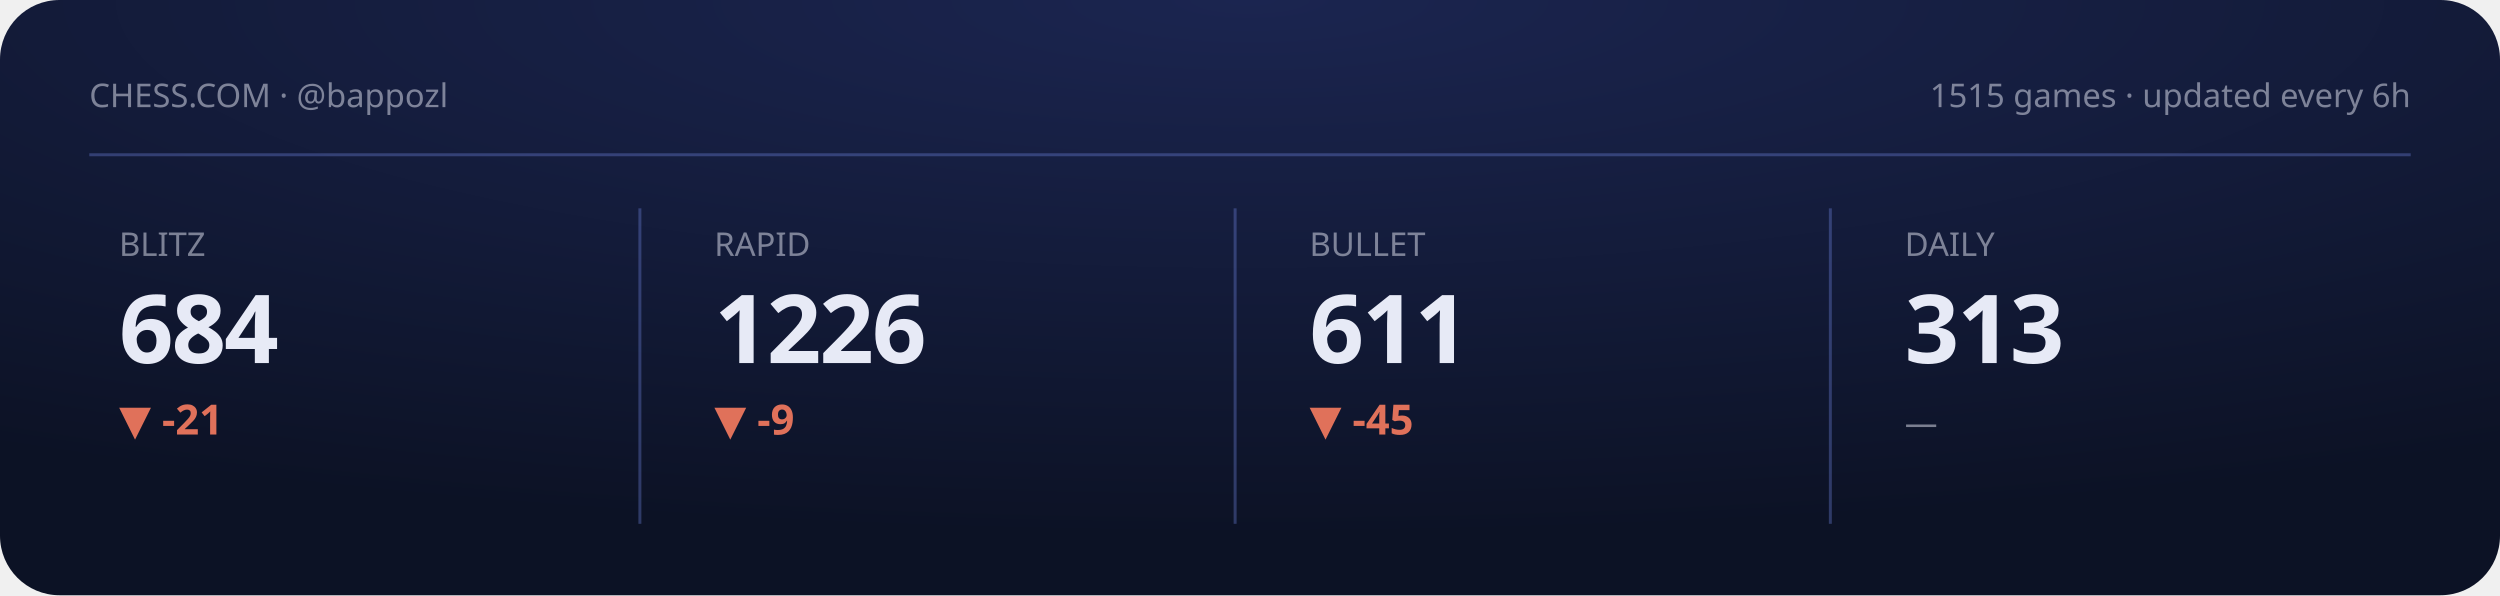
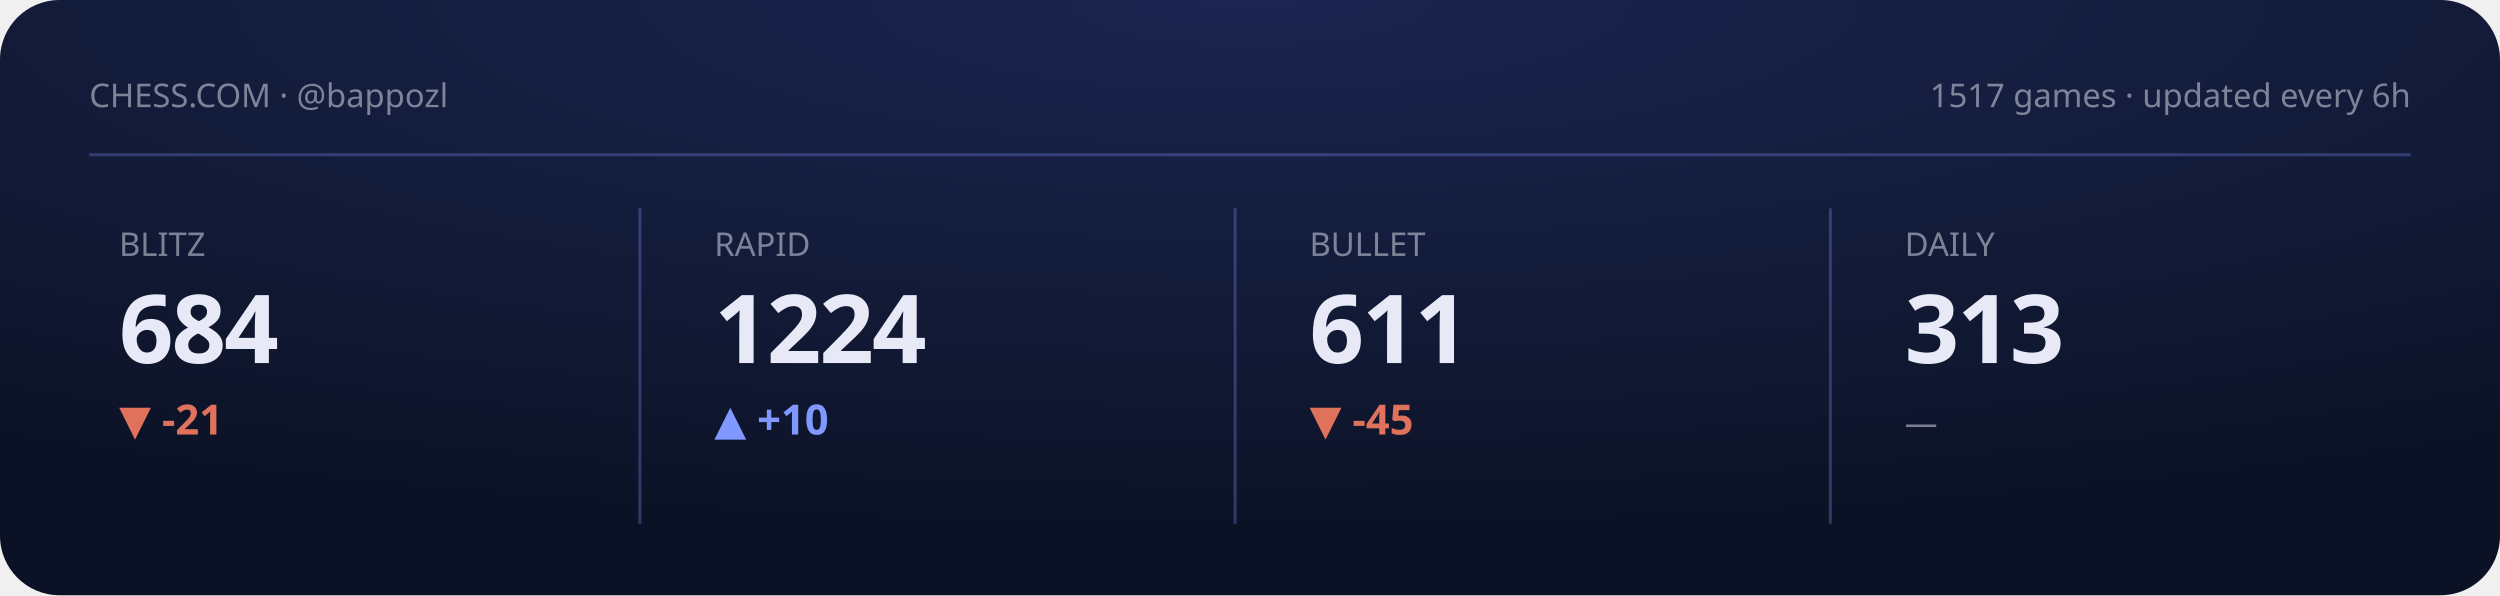
<svg xmlns="http://www.w3.org/2000/svg" viewBox="0 0 840 200" width="840" height="200" role="img" aria-label="Chess.com stats summary">
  <defs>
    <radialGradient id="gCS" cx="50%" cy="0%" r="90%">
      <stop offset="0" stop-color="#1b2550" />
      <stop offset="1" stop-color="#0c1225" />
    </radialGradient>
  </defs>
  <style>text{fill:#e7eaf6}.bg{fill:#0c1225}.acc{fill:#8098ff}.ln{stroke:#8098ff}.area{fill:#8098ff;opacity:.14}.peak{stroke:#8098ff;opacity:.3}.chip{fill:#8098ff;opacity:.14}.down{fill:#e0715a}.panel{fill:#fff;opacity:.045}.stroke{stroke:#fff;opacity:.08;fill:none}svg{font-family:'Space Grotesk',system-ui,sans-serif}.lbl{font-weight:600;font-size:11px;letter-spacing:.16em}.big{font-weight:700;font-size:34px;letter-spacing:-.02em}.mid{font-weight:600;font-size:14px}.mut{font-weight:500;font-size:11px;opacity:.5}.ser{font-family:'Instrument Serif',serif;font-weight:400;letter-spacing:0}.mono{font-family:'JetBrains Mono',monospace}.ln{fill:none;stroke-width:2.5;stroke-linecap:round;stroke-linejoin:round}.thin{stroke-width:1.6}.draw{stroke-dasharray:1200;stroke-dashoffset:1200;animation:draw 2.3s cubic-bezier(.6,.05,.2,1) forwards .25s}.dot{animation:pulse 2s ease-in-out infinite}.glow{animation:glow 3.4s ease-in-out infinite}.float{animation:float 6.5s ease-in-out infinite}.shim{animation:shim 3s ease-in-out infinite}@keyframes draw{to{stroke-dashoffset:0}}@keyframes pulse{0%,100%{r:4.5;opacity:1}50%{r:8;opacity:.45}}@keyframes glow{0%,100%{opacity:.14}50%{opacity:.34}}@keyframes float{0%,100%{transform:translateY(0)}50%{transform:translateY(-7px)}}@keyframes shim{0%,100%{opacity:.5}50%{opacity:1}}</style>
  <rect width="840" height="200" rx="20" fill="url(#gCS)" />
  <text class="mut" x="30" y="36">CHESS.COM · @bappozl</text>
-   <text class="mut" x="810" y="36" text-anchor="end">1515 games · updated every 6h</text>
+   <text class="mut" x="810" y="36" text-anchor="end">1517 games · updated every 6h</text>
  <line class="peak" x1="30" y1="52" x2="810" y2="52" stroke-dasharray="0" />
  <g>
    <text class="mut" x="40" y="86">BLITZ</text>
    <text class="big" x="40" y="122" style="font-size:32px">684</text>
    <text class="down mid" x="40" y="146">▼ -21</text>
    <polyline class="ln thin draw" points="40.0,179.8 59.4,162.2 78.9,180.8 98.3,161.2 117.7,177.7 137.1,163.2 156.6,178.8 176.0,164.3" />
  </g>
  <line class="peak" x1="215" y1="70" x2="215" y2="176" stroke-dasharray="0" />
  <g>
    <text class="mut" x="240" y="86">RAPID</text>
-     <text class="big" x="240" y="122" style="font-size:32px">1226</text>
-     <text class="down mid" x="240" y="146">▼ -9</text>
-     <polyline class="ln thin draw" points="240.0,180.8 259.4,176.0 278.9,172.3 298.3,167.5 317.7,163.8 337.1,169.7 356.6,165.4 376.0,161.2" />
+     <text class="big" x="240" y="122" style="font-size:32px">1224</text>
+     <text class="acc mid" x="240" y="146">▲ +10</text>
+     <polyline class="ln thin draw" points="240.0,180.8 259.4,172.4 278.9,165.9 298.3,176.1 317.7,168.7 337.1,161.2 356.6,171.5 376.0,163.0" />
  </g>
  <line class="peak" x1="415" y1="70" x2="415" y2="176" stroke-dasharray="0" />
  <g>
    <text class="mut" x="440" y="86">BULLET</text>
    <text class="big" x="440" y="122" style="font-size:32px">611</text>
    <text class="down mid" x="440" y="146">▼ -45</text>
    <polyline class="ln thin draw" points="440.0,164.3 459.4,172.3 478.9,180.8 498.3,172.3 517.7,164.7 537.1,172.9 556.6,167.8 576.0,161.2" />
  </g>
  <line class="peak" x1="615" y1="70" x2="615" y2="176" stroke-dasharray="0" />
  <g>
    <text class="mut" x="640" y="86">DAILY</text>
    <text class="big" x="640" y="122" style="font-size:32px">313</text>
    <text class="mut mid" x="640" y="146">—</text>
  </g>
</svg>
